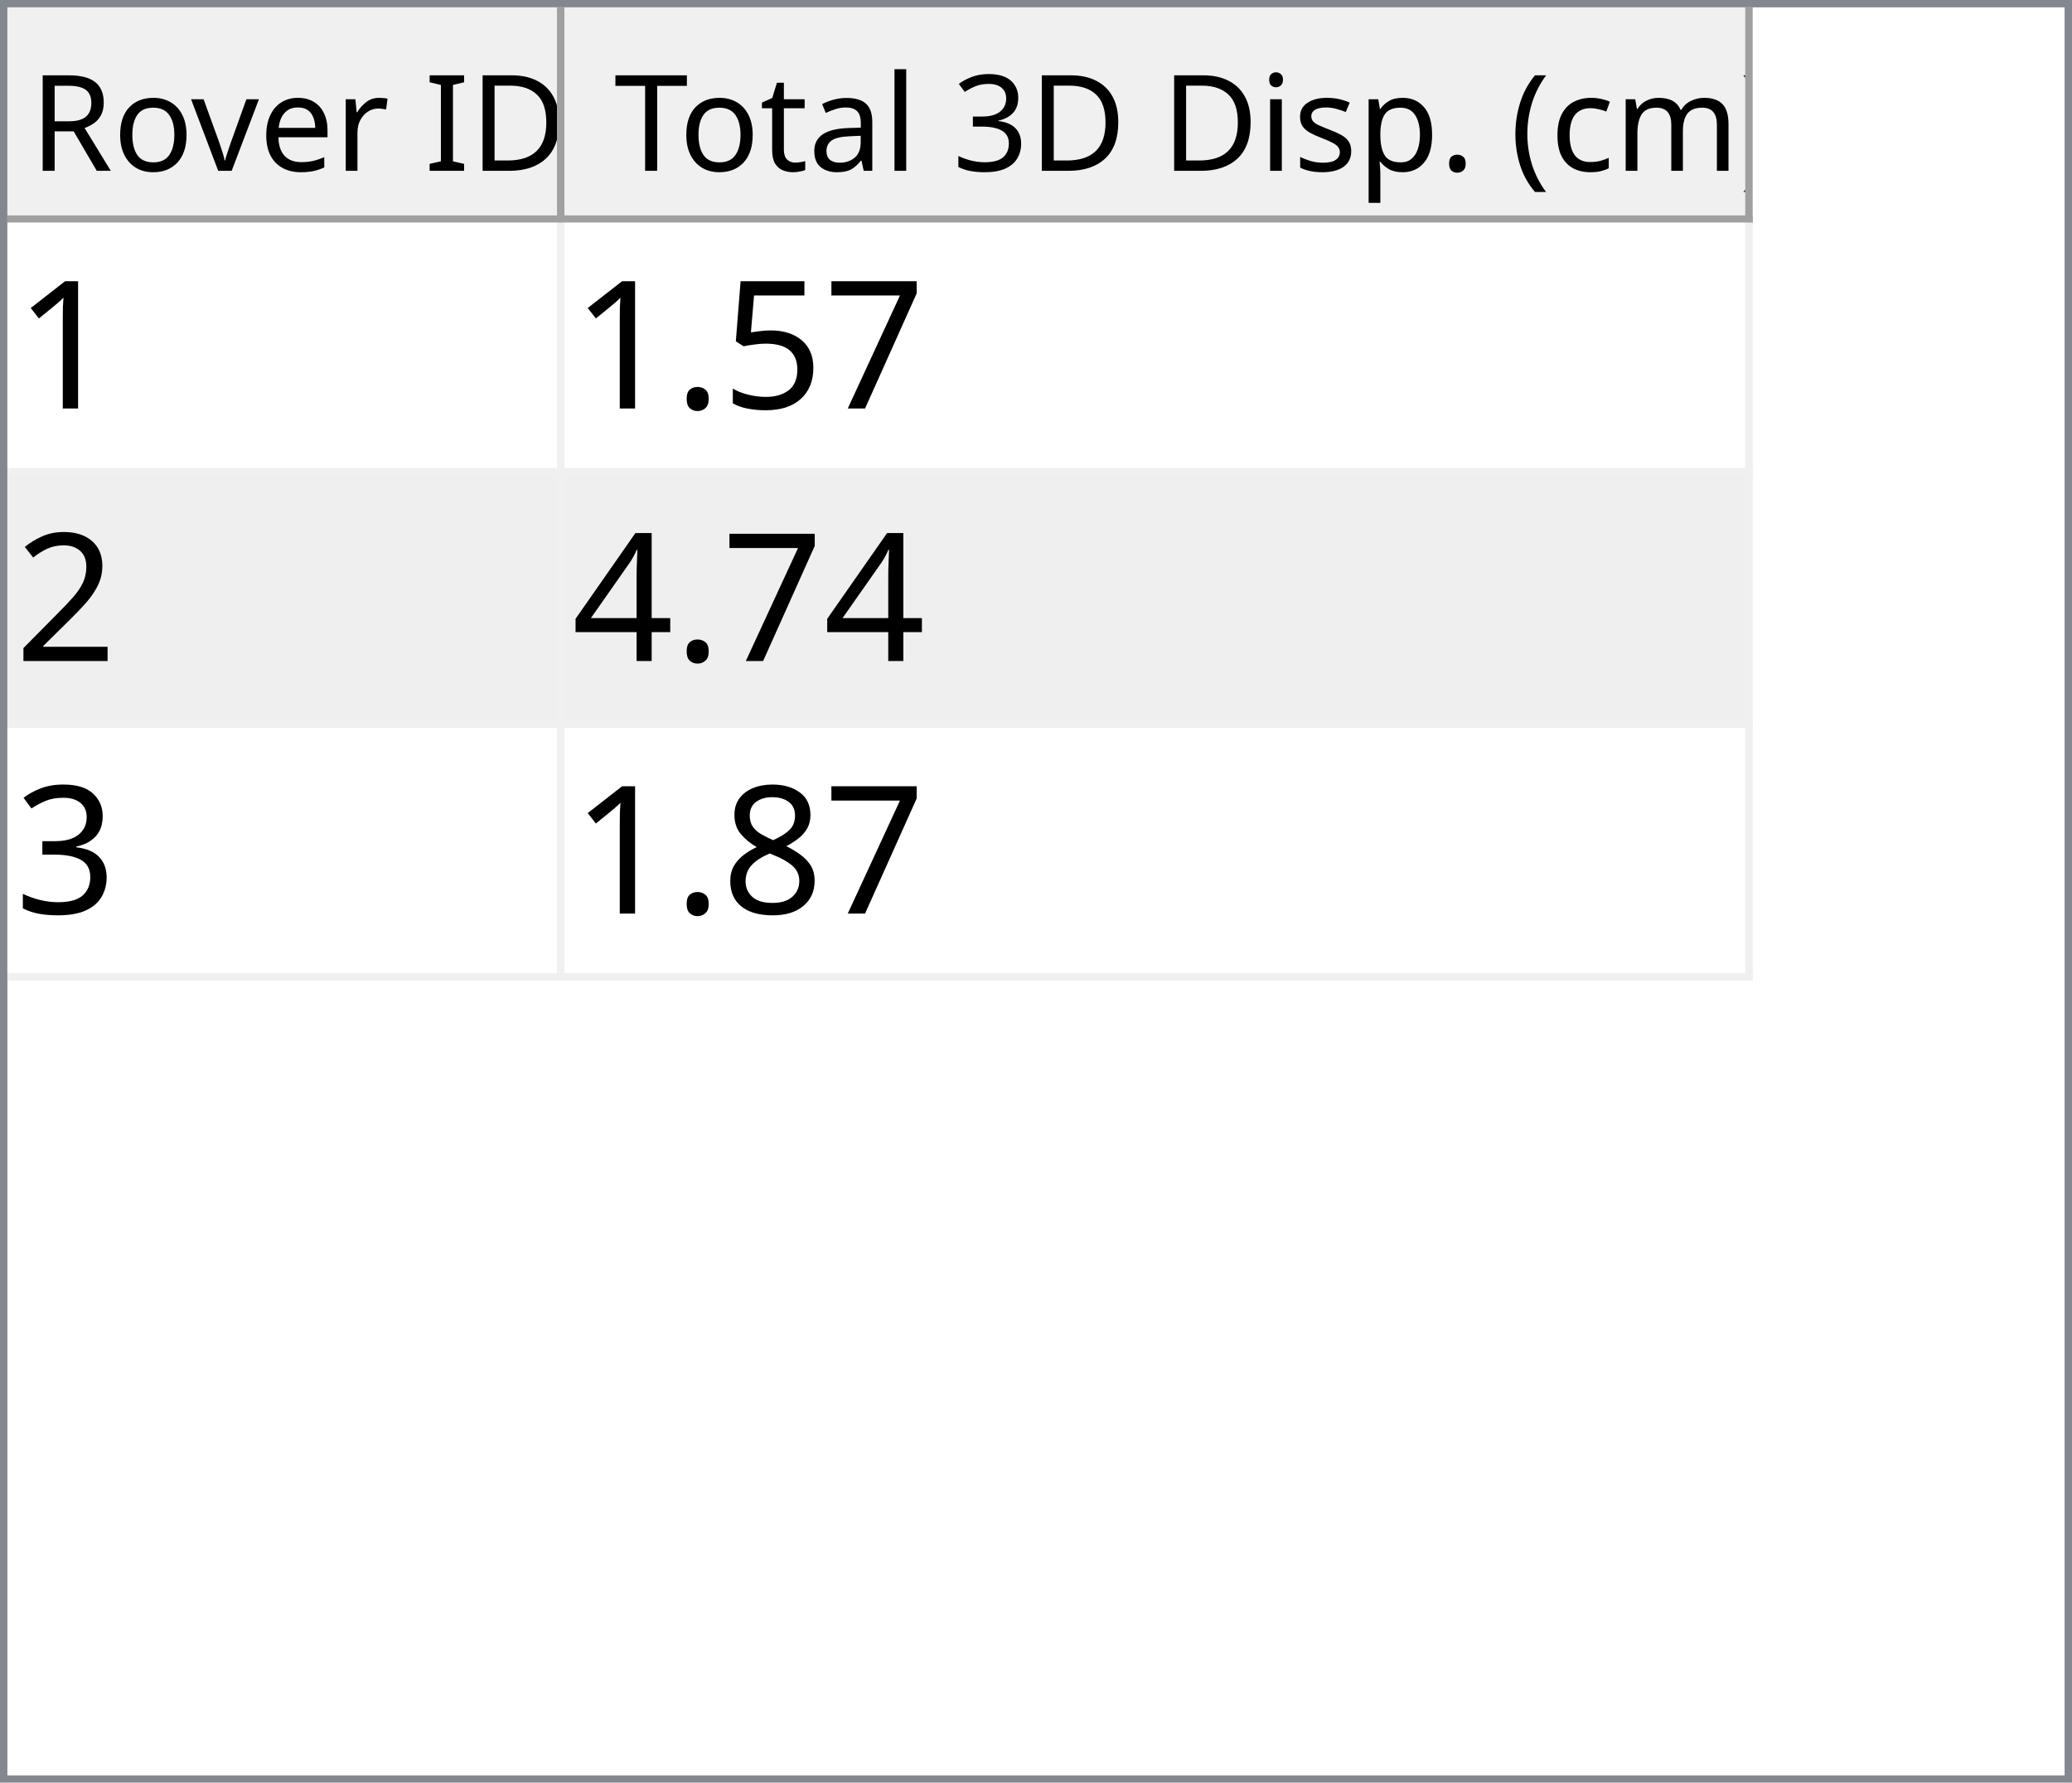
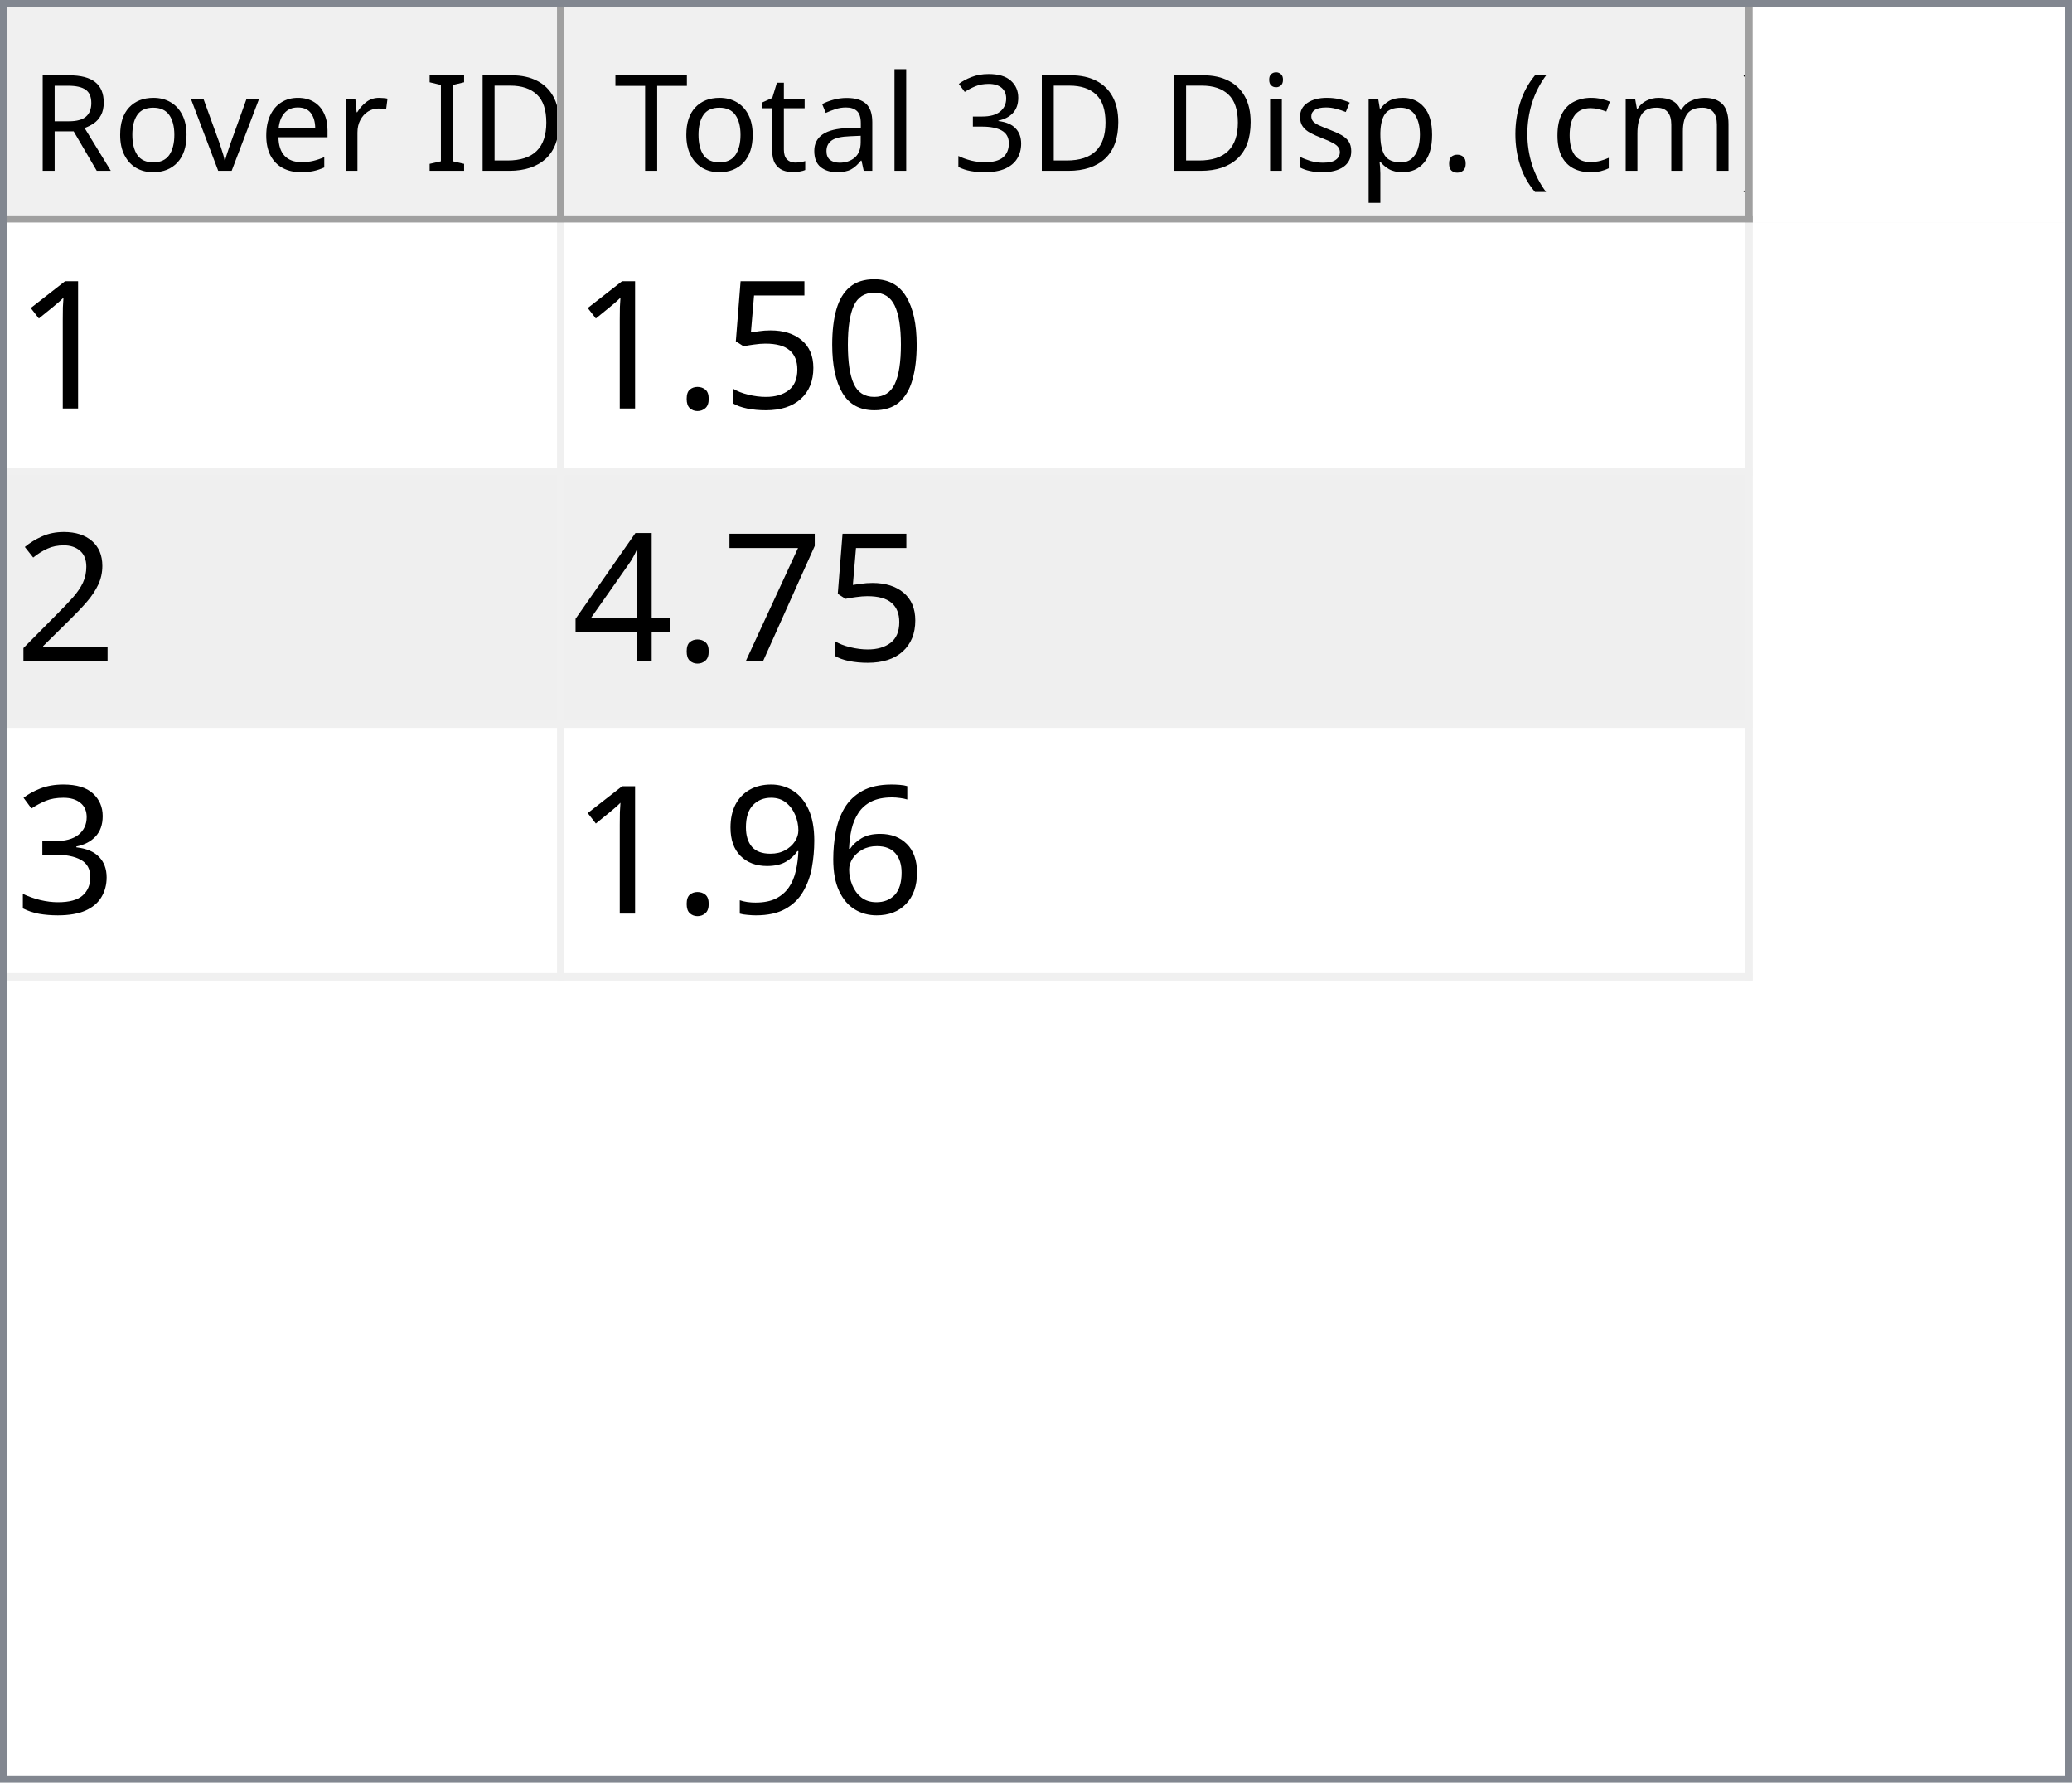
<svg xmlns="http://www.w3.org/2000/svg" style="fill-opacity:1; color-rendering:auto; color-interpolation:auto; text-rendering:auto; stroke:black; stroke-linecap:square; stroke-miterlimit:10; shape-rendering:auto; stroke-opacity:1; fill:black; stroke-dasharray:none; font-weight:normal; stroke-width:1; font-family:'Dialog'; font-style:normal; stroke-linejoin:miter; font-size:12px; stroke-dashoffset:0; image-rendering:auto;" width="279" height="240">
  <defs id="genericDefs" />
  <g>
    <defs id="defs1">
      <clipPath clipPathUnits="userSpaceOnUse" id="clipPath1">
        <path d="M0 0 L279 0 L279 240 L0 240 L0 0 Z" />
      </clipPath>
      <clipPath clipPathUnits="userSpaceOnUse" id="clipPath2">
        <path d="M0 0 L0 240 L279 240 L279 0 Z" />
      </clipPath>
      <clipPath clipPathUnits="userSpaceOnUse" id="clipPath3">
        <path d="M0 0 L0 29 L277 29 L277 0 Z" />
      </clipPath>
      <clipPath clipPathUnits="userSpaceOnUse" id="clipPath4">
        <path d="M0 0 L0 29 L75 29 L75 0 Z" />
      </clipPath>
      <clipPath clipPathUnits="userSpaceOnUse" id="clipPath5">
        <path d="M1 1 L1 28 L74 28 L74 1 Z" />
      </clipPath>
      <clipPath clipPathUnits="userSpaceOnUse" id="clipPath6">
        <path d="M0 0 L0 27 L73 27 L73 0 Z" />
      </clipPath>
      <clipPath clipPathUnits="userSpaceOnUse" id="clipPath7">
        <path d="M-0.5 -0.5 L-0.5 28.5 L74.5 28.5 L74.5 -0.5 Z" />
      </clipPath>
      <clipPath clipPathUnits="userSpaceOnUse" id="clipPath8">
        <path d="M0 0 L0 29 L160 29 L160 0 Z" />
      </clipPath>
      <clipPath clipPathUnits="userSpaceOnUse" id="clipPath9">
        <path d="M1 1 L1 28 L159 28 L159 1 Z" />
      </clipPath>
      <clipPath clipPathUnits="userSpaceOnUse" id="clipPath10">
        <path d="M0 0 L0 27 L158 27 L158 0 Z" />
      </clipPath>
      <clipPath clipPathUnits="userSpaceOnUse" id="clipPath11">
        <path d="M-0.5 -0.5 L-0.5 28.5 L159.5 28.5 L159.5 -0.5 Z" />
      </clipPath>
      <clipPath clipPathUnits="userSpaceOnUse" id="clipPath12">
        <path d="M0 0 L0 209 L277 209 L277 0 Z" />
      </clipPath>
      <clipPath clipPathUnits="userSpaceOnUse" id="clipPath13">
        <path d="M0 0 L0 102 L235 102 L235 0 Z" />
      </clipPath>
      <clipPath clipPathUnits="userSpaceOnUse" id="clipPath14">
        <path d="M-0.5 -0.5 L-0.5 101.5 L234.5 101.5 L234.5 -0.5 Z" />
      </clipPath>
      <clipPath clipPathUnits="userSpaceOnUse" id="clipPath15">
        <path d="M0 0 L0 33 L74 33 L74 0 Z" />
      </clipPath>
      <clipPath clipPathUnits="userSpaceOnUse" id="clipPath16">
        <path d="M0 0 L0 33 L159 33 L159 0 Z" />
      </clipPath>
      <font horiz-adv-x="64.551" id="font1">
        <font-face ascent="107.91" descent="25.098" units-per-em="100" style="font-style:normal; font-family:Segoe UI; font-weight:normal;" />
        <missing-glyph horiz-adv-x="64.551" d="M8.109 0 L8.109 68.266 L56.453 68.266 L56.453 0 L8.109 0 ZM15.328 7.234 L49.219 7.234 L49.219 61.031 L15.328 61.031 L15.328 7.234 Z" />
        <glyph unicode="D" horiz-adv-x="70.117" d="M9.188 0 L9.188 70.016 L28.516 70.016 Q65.531 70.016 65.531 35.891 Q65.531 19.672 55.25 9.836 Q44.969 0 27.734 0 L9.188 0 ZM17.391 62.594 L17.391 7.422 L27.828 7.422 Q41.609 7.422 49.273 14.797 Q56.938 22.172 56.938 35.688 Q56.938 62.594 28.328 62.594 L17.391 62.594 Z" />
        <glyph unicode="I" horiz-adv-x="26.611" d="M17.391 0 L9.188 0 L9.188 70.016 L17.391 70.016 L17.391 0 Z" />
        <glyph unicode=" " horiz-adv-x="27.393" d="" />
        <glyph unicode="r" horiz-adv-x="34.766" d="M34.188 41.891 Q32.078 43.5 28.125 43.5 Q23 43.5 19.555 38.672 Q16.109 33.844 16.109 25.484 L16.109 0 L8.109 0 L8.109 50 L16.109 50 L16.109 39.703 L16.312 39.703 Q18.016 44.969 21.531 47.922 Q25.047 50.875 29.391 50.875 Q32.516 50.875 34.188 50.203 L34.188 41.891 Z" />
        <glyph unicode="e" horiz-adv-x="52.295" d="M48.297 23 L12.984 23 Q13.188 14.656 17.484 10.109 Q21.781 5.562 29.297 5.562 Q37.75 5.562 44.828 11.141 L44.828 3.609 Q38.234 -1.172 27.391 -1.172 Q16.797 -1.172 10.742 5.641 Q4.688 12.453 4.688 24.812 Q4.688 36.469 11.305 43.82 Q17.922 51.172 27.734 51.172 Q37.547 51.172 42.922 44.828 Q48.297 38.484 48.297 27.203 L48.297 23 ZM40.094 29.781 Q40.047 36.719 36.75 40.578 Q33.453 44.438 27.594 44.438 Q21.922 44.438 17.969 40.383 Q14.016 36.328 13.094 29.781 L40.094 29.781 Z" />
        <glyph unicode="v" horiz-adv-x="47.9" d="M47.406 50 L27.484 0 L19.625 0 L0.688 50 L9.469 50 L22.172 13.672 Q23.578 9.672 23.922 6.688 L24.125 6.688 Q24.609 10.453 25.688 13.484 L38.969 50 L47.406 50 Z" />
        <glyph unicode="o" horiz-adv-x="58.594" d="M29 -1.172 Q17.922 -1.172 11.305 5.836 Q4.688 12.844 4.688 24.422 Q4.688 37.016 11.57 44.094 Q18.453 51.172 30.172 51.172 Q41.359 51.172 47.633 44.289 Q53.906 37.406 53.906 25.203 Q53.906 13.234 47.141 6.031 Q40.375 -1.172 29 -1.172 ZM29.594 44.438 Q21.875 44.438 17.383 39.188 Q12.891 33.938 12.891 24.703 Q12.891 15.828 17.43 10.695 Q21.969 5.562 29.594 5.562 Q37.359 5.562 41.531 10.594 Q45.703 15.625 45.703 24.906 Q45.703 34.281 41.531 39.359 Q37.359 44.438 29.594 44.438 Z" />
        <glyph unicode="R" horiz-adv-x="59.814" d="M59.375 0 L49.609 0 L37.891 19.625 Q36.281 22.359 34.766 24.289 Q33.25 26.219 31.664 27.438 Q30.078 28.656 28.25 29.219 Q26.422 29.781 24.125 29.781 L17.391 29.781 L17.391 0 L9.188 0 L9.188 70.016 L30.078 70.016 Q34.672 70.016 38.555 68.867 Q42.438 67.719 45.289 65.375 Q48.141 63.031 49.758 59.547 Q51.375 56.062 51.375 51.375 Q51.375 47.703 50.273 44.656 Q49.172 41.609 47.148 39.211 Q45.125 36.812 42.266 35.133 Q39.406 33.453 35.844 32.516 L35.844 32.328 Q37.594 31.547 38.891 30.547 Q40.188 29.547 41.359 28.18 Q42.531 26.812 43.68 25.078 Q44.828 23.344 46.234 21.047 L59.375 0 ZM17.391 62.594 L17.391 37.203 L28.516 37.203 Q31.594 37.203 34.203 38.133 Q36.812 39.062 38.719 40.797 Q40.625 42.531 41.703 45.047 Q42.781 47.562 42.781 50.688 Q42.781 56.297 39.141 59.445 Q35.5 62.594 28.609 62.594 L17.391 62.594 Z" />
        <glyph unicode=")" horiz-adv-x="30.176" d="M8.297 -15.922 L1.172 -15.922 Q16.406 2.344 16.406 26.812 Q16.406 51.469 1.078 70.016 L8.297 70.016 Q23.531 52.156 23.531 26.703 Q23.531 1.375 8.297 -15.922 Z" />
        <glyph unicode="m" horiz-adv-x="86.133" d="M79.109 0 L71.094 0 L71.094 28.719 Q71.094 37.016 68.531 40.727 Q65.969 44.438 59.906 44.438 Q54.781 44.438 51.195 39.75 Q47.609 35.062 47.609 28.516 L47.609 0 L39.594 0 L39.594 29.688 Q39.594 44.438 28.219 44.438 Q22.953 44.438 19.531 40.016 Q16.109 35.594 16.109 28.516 L16.109 0 L8.109 0 L8.109 50 L16.109 50 L16.109 42.094 L16.312 42.094 Q21.625 51.172 31.844 51.172 Q36.969 51.172 40.773 48.312 Q44.578 45.453 46 40.828 Q51.562 51.172 62.594 51.172 Q79.109 51.172 79.109 30.812 L79.109 0 Z" />
        <glyph unicode="c" horiz-adv-x="46.191" d="M42.188 2.297 Q36.422 -1.172 28.516 -1.172 Q17.828 -1.172 11.258 5.789 Q4.688 12.75 4.688 23.828 Q4.688 36.188 11.766 43.68 Q18.844 51.172 30.672 51.172 Q37.25 51.172 42.281 48.734 L42.281 40.531 Q36.719 44.438 30.375 44.438 Q22.703 44.438 17.797 38.945 Q12.891 33.453 12.891 24.516 Q12.891 15.719 17.508 10.641 Q22.125 5.562 29.891 5.562 Q36.422 5.562 42.188 9.906 L42.188 2.297 Z" />
        <glyph unicode="(" horiz-adv-x="30.176" d="M29.109 -15.922 L21.969 -15.922 Q6.844 1.375 6.844 26.703 Q6.844 52.156 21.969 70.016 L29.203 70.016 Q13.875 51.469 13.875 26.812 Q13.875 2.344 29.109 -15.922 Z" />
        <glyph unicode="." horiz-adv-x="21.68" d="M10.891 -1.078 Q8.641 -1.078 7.055 0.539 Q5.469 2.156 5.469 4.391 Q5.469 6.641 7.055 8.273 Q8.641 9.906 10.891 9.906 Q13.188 9.906 14.797 8.273 Q16.406 6.641 16.406 4.391 Q16.406 2.156 14.797 0.539 Q13.188 -1.078 10.891 -1.078 Z" />
        <glyph unicode="p" horiz-adv-x="58.789" d="M16.312 7.234 L16.109 7.234 L16.109 -23 L8.109 -23 L8.109 50 L16.109 50 L16.109 41.219 L16.312 41.219 Q22.219 51.172 33.594 51.172 Q43.266 51.172 48.688 44.461 Q54.109 37.75 54.109 26.469 Q54.109 13.922 48 6.375 Q41.891 -1.172 31.297 -1.172 Q21.578 -1.172 16.312 7.234 ZM16.109 27.391 L16.109 20.406 Q16.109 14.203 20.141 9.883 Q24.172 5.562 30.375 5.562 Q37.641 5.562 41.773 11.133 Q45.906 16.703 45.906 26.609 Q45.906 34.969 42.047 39.703 Q38.188 44.438 31.594 44.438 Q24.609 44.438 20.359 39.578 Q16.109 34.719 16.109 27.391 Z" />
        <glyph unicode="s" horiz-adv-x="42.432" d="M5.078 1.812 L5.078 10.406 Q11.625 5.562 19.484 5.562 Q30.031 5.562 30.031 12.594 Q30.031 14.594 29.125 15.992 Q28.219 17.391 26.68 18.461 Q25.141 19.531 23.07 20.383 Q21 21.234 18.609 22.172 Q15.281 23.484 12.766 24.828 Q10.25 26.172 8.57 27.859 Q6.891 29.547 6.031 31.695 Q5.172 33.844 5.172 36.719 Q5.172 40.234 6.789 42.945 Q8.406 45.656 11.086 47.484 Q13.766 49.312 17.211 50.242 Q20.656 51.172 24.312 51.172 Q30.812 51.172 35.938 48.922 L35.938 40.828 Q30.422 44.438 23.25 44.438 Q21 44.438 19.195 43.922 Q17.391 43.406 16.094 42.477 Q14.797 41.547 14.086 40.258 Q13.375 38.969 13.375 37.406 Q13.375 35.453 14.086 34.133 Q14.797 32.812 16.164 31.789 Q17.531 30.766 19.484 29.938 Q21.438 29.109 23.922 28.125 Q27.25 26.859 29.883 25.516 Q32.516 24.172 34.375 22.484 Q36.234 20.797 37.234 18.602 Q38.234 16.406 38.234 13.375 Q38.234 9.672 36.602 6.938 Q34.969 4.203 32.234 2.398 Q29.5 0.594 25.93 -0.289 Q22.359 -1.172 18.453 -1.172 Q10.75 -1.172 5.078 1.812 Z" />
        <glyph unicode="i" horiz-adv-x="24.219" d="M12.203 62.703 Q10.062 62.703 8.547 64.164 Q7.031 65.625 7.031 67.875 Q7.031 70.125 8.547 71.609 Q10.062 73.094 12.203 73.094 Q14.406 73.094 15.945 71.609 Q17.484 70.125 17.484 67.875 Q17.484 65.719 15.945 64.211 Q14.406 62.703 12.203 62.703 ZM16.109 0 L8.109 0 L8.109 50 L16.109 50 L16.109 0 Z" />
        <glyph unicode="3" horiz-adv-x="53.906" d="M46.531 19.828 Q46.531 15.094 44.75 11.211 Q42.969 7.328 39.719 4.57 Q36.469 1.812 31.93 0.297 Q27.391 -1.219 21.922 -1.219 Q11.922 -1.219 6 2.594 L6 11.188 Q13.094 5.609 22.219 5.609 Q25.875 5.609 28.828 6.539 Q31.781 7.469 33.906 9.227 Q36.031 10.984 37.18 13.477 Q38.328 15.969 38.328 19.094 Q38.328 32.812 18.797 32.812 L12.984 32.812 L12.984 39.594 L18.5 39.594 Q35.797 39.594 35.797 52.484 Q35.797 64.406 22.609 64.406 Q15.188 64.406 8.688 59.422 L8.688 67.188 Q15.375 71.188 24.609 71.188 Q29 71.188 32.57 69.969 Q36.141 68.75 38.68 66.555 Q41.219 64.359 42.609 61.281 Q44 58.203 44 54.5 Q44 40.672 30.031 36.719 L30.031 36.531 Q33.594 36.141 36.625 34.797 Q39.656 33.453 41.852 31.305 Q44.047 29.156 45.289 26.25 Q46.531 23.344 46.531 19.828 Z" />
        <glyph unicode="l" horiz-adv-x="24.219" d="M16.109 0 L8.109 0 L8.109 74.031 L16.109 74.031 L16.109 0 Z" />
        <glyph unicode="a" horiz-adv-x="50.879" d="M43.891 0 L35.891 0 L35.891 7.812 L35.688 7.812 Q30.469 -1.172 20.312 -1.172 Q12.844 -1.172 8.617 2.781 Q4.391 6.734 4.391 13.281 Q4.391 27.297 20.906 29.594 L35.891 31.688 Q35.891 44.438 25.594 44.438 Q16.547 44.438 9.281 38.281 L9.281 46.484 Q16.656 51.172 26.266 51.172 Q43.891 51.172 43.891 32.516 L43.891 0 ZM35.891 25.297 L23.828 23.641 Q18.266 22.859 15.43 20.875 Q12.594 18.891 12.594 13.875 Q12.594 10.203 15.211 7.883 Q17.828 5.562 22.172 5.562 Q28.125 5.562 32.008 9.742 Q35.891 13.922 35.891 20.312 L35.891 25.297 Z" />
        <glyph unicode="t" horiz-adv-x="33.887" d="M31.297 0.484 Q28.469 -1.078 23.828 -1.078 Q10.688 -1.078 10.688 13.578 L10.688 43.172 L2.094 43.172 L2.094 50 L10.688 50 L10.688 62.203 L18.703 64.797 L18.703 50 L31.297 50 L31.297 43.172 L18.703 43.172 L18.703 14.984 Q18.703 9.969 20.414 7.82 Q22.125 5.672 26.078 5.672 Q29.109 5.672 31.297 7.328 L31.297 0.484 Z" />
        <glyph unicode="T" horiz-adv-x="52.393" d="M50.594 62.594 L30.375 62.594 L30.375 0 L22.172 0 L22.172 62.594 L2 62.594 L2 70.016 L50.594 70.016 L50.594 62.594 Z" />
      </font>
      <font horiz-adv-x="75.0" id="font2">
        <font-face ascent="100.537" descent="21.973" units-per-em="100" style="font-style:normal; font-family:sans-serif; font-weight:normal;" />
        <missing-glyph horiz-adv-x="75.0" d="M12.5 0 L12.5 62.5 L62.5 62.5 L62.5 0 L12.5 0 ZM14.062 1.562 L60.938 1.562 L60.938 60.938 L14.062 60.938 L14.062 1.562 Z" />
        <glyph unicode="1" horiz-adv-x="55.615" d="M37.25 0 L28.469 0 L28.469 56 Q25.297 52.984 20.141 49.953 Q14.984 46.922 10.891 45.406 L10.891 53.906 Q18.266 57.375 23.781 62.305 Q29.297 67.234 31.594 71.875 L37.25 71.875 L37.25 0 Z" />
-         <glyph unicode="7" horiz-adv-x="55.615" d="M4.734 62.203 L4.734 70.656 L51.078 70.656 L51.078 63.812 Q44.234 56.547 37.523 44.484 Q30.812 32.422 27.156 19.672 Q24.516 10.688 23.781 0 L14.75 0 Q14.891 8.453 18.062 20.414 Q21.234 32.375 27.172 43.484 Q33.109 54.594 39.797 62.203 L4.734 62.203 Z" />
+         <glyph unicode="0" horiz-adv-x="55.615" d="M4.156 35.297 Q4.156 48 6.766 55.742 Q9.375 63.484 14.523 67.68 Q19.672 71.875 27.484 71.875 Q33.25 71.875 37.594 69.555 Q41.938 67.234 44.773 62.867 Q47.609 58.5 49.219 52.227 Q50.828 45.953 50.828 35.297 Q50.828 22.703 48.242 14.969 Q45.656 7.234 40.508 3.008 Q35.359 -1.219 27.484 -1.219 Q17.141 -1.219 11.234 6.203 Q4.156 15.141 4.156 35.297 ZM13.188 35.297 Q13.188 17.672 17.312 11.836 Q21.438 6 27.484 6 Q33.547 6 37.672 11.859 Q41.797 17.719 41.797 35.297 Q41.797 52.984 37.672 58.789 Q33.547 64.594 27.391 64.594 Q21.344 64.594 17.719 59.469 Q13.188 52.938 13.188 35.297 Z" />
        <glyph unicode="5" horiz-adv-x="55.615" d="M4.156 18.75 L13.375 19.531 Q14.406 12.797 18.141 9.398 Q21.875 6 27.156 6 Q33.5 6 37.891 10.789 Q42.281 15.578 42.281 23.484 Q42.281 31 38.062 35.352 Q33.844 39.703 27 39.703 Q22.75 39.703 19.336 37.773 Q15.922 35.844 13.969 32.766 L5.719 33.844 L12.641 70.609 L48.25 70.609 L48.25 62.203 L19.672 62.203 L15.828 42.969 Q22.266 47.469 29.344 47.469 Q38.719 47.469 45.164 40.969 Q51.609 34.469 51.609 24.266 Q51.609 14.547 45.953 7.469 Q39.062 -1.219 27.156 -1.219 Q17.391 -1.219 11.211 4.25 Q5.031 9.719 4.156 18.75 Z" />
        <glyph unicode="." horiz-adv-x="27.783" d="M9.078 0 L9.078 10.016 L19.094 10.016 L19.094 0 L9.078 0 Z" />
        <glyph unicode="2" horiz-adv-x="55.615" d="M50.344 8.453 L50.344 0 L3.031 0 Q2.938 3.172 4.047 6.109 Q5.859 10.938 9.836 15.625 Q13.812 20.312 21.344 26.469 Q33.016 36.031 37.117 41.625 Q41.219 47.219 41.219 52.203 Q41.219 57.422 37.477 61.008 Q33.734 64.594 27.734 64.594 Q21.391 64.594 17.578 60.789 Q13.766 56.984 13.719 50.25 L4.688 51.172 Q5.609 61.281 11.664 66.578 Q17.719 71.875 27.938 71.875 Q38.234 71.875 44.242 66.164 Q50.25 60.453 50.25 52 Q50.25 47.703 48.492 43.555 Q46.734 39.406 42.656 34.812 Q38.578 30.219 29.109 22.219 Q21.188 15.578 18.945 13.211 Q16.703 10.844 15.234 8.453 L50.344 8.453 Z" />
+         <glyph unicode="7" horiz-adv-x="55.615" d="M4.734 62.203 L4.734 70.656 L51.078 70.656 L51.078 63.812 Q44.234 56.547 37.523 44.484 Q30.812 32.422 27.156 19.672 Q24.516 10.688 23.781 0 L14.75 0 Q14.891 8.453 18.062 20.414 Q21.234 32.375 27.172 43.484 Q33.109 54.594 39.797 62.203 L4.734 62.203 Z" />
        <glyph unicode="4" horiz-adv-x="55.615" d="M32.328 0 L32.328 17.141 L1.266 17.141 L1.266 25.203 L33.938 71.578 L41.109 71.578 L41.109 25.203 L50.781 25.203 L50.781 17.141 L41.109 17.141 L41.109 0 L32.328 0 ZM32.328 25.203 L32.328 57.469 L9.906 25.203 L32.328 25.203 Z" />
        <glyph unicode="3" horiz-adv-x="55.615" d="M4.203 18.891 L12.984 20.062 Q14.5 12.594 18.141 9.297 Q21.781 6 27 6 Q33.203 6 37.477 10.297 Q41.75 14.594 41.75 20.953 Q41.75 27 37.797 30.93 Q33.844 34.859 27.734 34.859 Q25.25 34.859 21.531 33.891 L22.516 41.609 Q23.391 41.5 23.922 41.5 Q29.547 41.5 34.039 44.43 Q38.531 47.359 38.531 53.469 Q38.531 58.297 35.258 61.477 Q31.984 64.656 26.812 64.656 Q21.688 64.656 18.266 61.43 Q14.844 58.203 13.875 51.766 L5.078 53.328 Q6.688 62.156 12.398 67.016 Q18.109 71.875 26.609 71.875 Q32.469 71.875 37.398 69.359 Q42.328 66.844 44.945 62.5 Q47.562 58.156 47.562 53.266 Q47.562 48.641 45.07 44.828 Q42.578 41.016 37.703 38.766 Q44.047 37.312 47.562 32.695 Q51.078 28.078 51.078 21.141 Q51.078 11.766 44.242 5.25 Q37.406 -1.266 26.953 -1.266 Q17.531 -1.266 11.305 4.352 Q5.078 9.969 4.203 18.891 Z" />
-         <glyph unicode="8" horiz-adv-x="55.615" d="M17.672 38.812 Q12.203 40.828 9.57 44.539 Q6.938 48.25 6.938 53.422 Q6.938 61.234 12.555 66.555 Q18.172 71.875 27.484 71.875 Q36.859 71.875 42.578 66.43 Q48.297 60.984 48.297 53.172 Q48.297 48.188 45.68 44.508 Q43.062 40.828 37.75 38.812 Q44.344 36.672 47.781 31.883 Q51.219 27.094 51.219 20.453 Q51.219 11.281 44.727 5.031 Q38.234 -1.219 27.641 -1.219 Q17.047 -1.219 10.547 5.055 Q4.047 11.328 4.047 20.703 Q4.047 27.688 7.594 32.398 Q11.141 37.109 17.672 38.812 ZM15.922 53.719 Q15.922 48.641 19.195 45.414 Q22.469 42.188 27.688 42.188 Q32.766 42.188 36.016 45.383 Q39.266 48.578 39.266 53.219 Q39.266 58.062 35.914 61.359 Q32.562 64.656 27.594 64.656 Q22.562 64.656 19.242 61.43 Q15.922 58.203 15.922 53.719 ZM13.094 20.656 Q13.094 16.891 14.875 13.375 Q16.656 9.859 20.172 7.93 Q23.688 6 27.734 6 Q34.031 6 38.133 10.055 Q42.234 14.109 42.234 20.359 Q42.234 26.703 38.016 30.859 Q33.797 35.016 27.438 35.016 Q21.234 35.016 17.164 30.914 Q13.094 26.812 13.094 20.656 Z" />
+         <glyph unicode="6" horiz-adv-x="55.615" d="M49.75 54.047 L41.016 53.375 Q39.844 58.547 37.703 60.891 Q34.125 64.656 28.906 64.656 Q24.703 64.656 21.531 62.312 Q17.391 59.281 14.992 53.469 Q12.594 47.656 12.5 36.922 Q15.672 41.75 20.266 44.094 Q24.859 46.438 29.891 46.438 Q38.672 46.438 44.852 39.969 Q51.031 33.5 51.031 23.25 Q51.031 16.5 48.125 10.719 Q45.219 4.938 40.141 1.859 Q35.062 -1.219 28.609 -1.219 Q17.625 -1.219 10.695 6.859 Q3.766 14.938 3.766 33.5 Q3.766 54.25 11.422 63.672 Q18.109 71.875 29.438 71.875 Q37.891 71.875 43.289 67.141 Q48.688 62.406 49.75 54.047 ZM13.875 23.188 Q13.875 18.656 15.797 14.508 Q17.719 10.359 21.188 8.18 Q24.656 6 28.469 6 Q34.031 6 38.039 10.492 Q42.047 14.984 42.047 22.703 Q42.047 30.125 38.086 34.398 Q34.125 38.672 28.125 38.672 Q22.172 38.672 18.023 34.398 Q13.875 30.125 13.875 23.188 Z" />
+         <glyph unicode="9" horiz-adv-x="55.615" d="M5.469 16.547 L13.922 17.328 Q14.984 11.375 18.016 8.688 Q21.047 6 25.781 6 Q29.828 6 32.883 7.859 Q35.938 9.719 37.891 12.82 Q39.844 15.922 41.164 21.195 Q42.484 26.469 42.484 31.938 Q42.484 32.516 42.438 33.688 Q39.797 29.5 35.234 26.883 Q30.672 24.266 25.344 24.266 Q16.453 24.266 10.305 30.711 Q4.156 37.156 4.156 47.703 Q4.156 58.594 10.578 65.234 Q17 71.875 26.656 71.875 Q33.641 71.875 39.43 68.117 Q45.219 64.359 48.219 57.398 Q51.219 50.438 51.219 37.25 Q51.219 23.531 48.242 15.406 Q45.266 7.281 39.383 3.031 Q33.5 -1.219 25.594 -1.219 Q17.188 -1.219 11.867 3.445 Q6.547 8.109 5.469 16.547 ZM41.453 48.141 Q41.453 55.719 37.43 60.156 Q33.406 64.594 27.734 64.594 Q21.875 64.594 17.531 59.812 Q13.188 55.031 13.188 47.406 Q13.188 40.578 17.312 36.305 Q21.438 32.031 27.484 32.031 Q33.594 32.031 37.523 36.305 Q41.453 40.578 41.453 48.141 Z" />
      </font>
    </defs>
    <g style="fill:white; stroke:white;">
      <rect x="0" y="0" width="279" style="clip-path:url(#clipPath1); stroke:none;" height="240" />
    </g>
    <g style="fill:white; text-rendering:optimizeSpeed; color-rendering:optimizeSpeed; image-rendering:optimizeSpeed; shape-rendering:crispEdges; stroke:white; color-interpolation:sRGB;">
      <rect x="0" width="279" height="240" y="0" style="stroke:none;" />
      <path style="stroke:none;" d="M0 240 L279 240 L279 0 L0 0 Z" />
    </g>
    <g style="fill:rgb(240,240,240); font-size:18px; font-family:'Segoe UI'; stroke:rgb(240,240,240);">
      <rect x="0" y="0" width="279" style="clip-path:url(#clipPath2); stroke:none;" height="240" />
    </g>
    <g style="fill:rgb(130,135,144); font-size:18px; font-family:'Segoe UI'; stroke:rgb(130,135,144);">
      <path d="M0 0 L279 0 L279 240 L0 240 L0 0 ZM1 1 L278 1 L278 239 L1 239 L1 1 Z" style="fill-rule:evenodd; clip-path:url(#clipPath2); stroke:none;" />
    </g>
    <g style="fill:white; font-size:18px; font-family:'Segoe UI'; stroke:white;" transform="translate(1,1)">
      <rect x="0" y="0" width="277" style="clip-path:url(#clipPath3); stroke:none;" height="29" />
    </g>
    <g style="fill:rgb(240,240,240); font-size:18px; font-family:'Segoe UI'; stroke:rgb(240,240,240);" transform="translate(1,1)">
      <rect x="0" y="0" width="75" style="clip-path:url(#clipPath4); stroke:none;" height="29" />
    </g>
    <g style="font-family:'Segoe UI'; font-size:18px;" transform="translate(2,2)">
      <text x="2" xml:space="preserve" y="21" style="clip-path:url(#clipPath6); stroke:none;">Rover ID</text>
    </g>
    <g transform="translate(1.5,1.5)" style="fill:rgb(160,160,160); font-size:18px; font-family:'Segoe UI'; stroke:rgb(160,160,160); stroke-linejoin:bevel;">
      <line x1="74" x2="74" y1="0" style="fill:none; clip-path:url(#clipPath7);" y2="28" />
    </g>
    <g transform="matrix(1,0,0,1,1,1) translate(0.5,0.5)" style="fill:rgb(160,160,160); font-size:18px; font-family:'Segoe UI'; stroke:rgb(160,160,160); stroke-linejoin:bevel;">
      <line x1="0" x2="74" y1="28" style="fill:none; clip-path:url(#clipPath7);" y2="28" />
    </g>
    <g style="fill:rgb(240,240,240); font-size:18px; font-family:'Segoe UI'; stroke:rgb(240,240,240);" transform="translate(76,1)">
      <rect x="0" y="0" width="160" style="clip-path:url(#clipPath8); stroke:none;" height="29" />
    </g>
    <g style="font-family:'Segoe UI'; font-size:18px;" transform="translate(77,2)">
      <text x="1" xml:space="preserve" y="21" style="clip-path:url(#clipPath10); stroke:none;"> Total 3D Disp. (cm)</text>
    </g>
    <g transform="translate(76.5,1.5)" style="fill:rgb(160,160,160); font-size:18px; font-family:'Segoe UI'; stroke:rgb(160,160,160); stroke-linejoin:bevel;">
      <line x1="159" x2="159" y1="0" style="fill:none; clip-path:url(#clipPath11);" y2="28" />
    </g>
    <g transform="matrix(1,0,0,1,76,1) translate(0.5,0.5)" style="fill:rgb(160,160,160); font-size:18px; font-family:'Segoe UI'; stroke:rgb(160,160,160); stroke-linejoin:bevel;">
      <line x1="0" x2="159" y1="28" style="fill:none; clip-path:url(#clipPath11);" y2="28" />
    </g>
    <g style="fill:white; font-size:18px; font-family:'Segoe UI'; stroke:white;" transform="translate(1,30)">
      <rect x="0" y="0" width="277" style="clip-path:url(#clipPath12); stroke:none;" height="209" />
    </g>
    <g style="fill:rgb(240,240,240); font-size:24px; font-family:sans-serif; stroke:rgb(240,240,240);" transform="translate(1,30)">
      <rect x="0" y="0" width="235" style="clip-path:url(#clipPath13); stroke:none;" height="102" />
      <line transform="translate(0.5,0.5)" x1="0" x2="234" y1="33" style="clip-path:url(#clipPath14); fill:none; stroke-linejoin:bevel;" y2="33" />
    </g>
    <g transform="matrix(1,0,0,1,1,30) translate(0.5,0.5)" style="fill:rgb(240,240,240); font-size:24px; font-family:sans-serif; stroke:rgb(240,240,240); stroke-linejoin:bevel;">
      <line x1="0" x2="234" y1="67" style="fill:none; clip-path:url(#clipPath14);" y2="67" />
    </g>
    <g transform="matrix(1,0,0,1,1,30) translate(0.5,0.5)" style="fill:rgb(240,240,240); font-size:24px; font-family:sans-serif; stroke:rgb(240,240,240); stroke-linejoin:bevel;">
      <line x1="0" x2="234" y1="101" style="fill:none; clip-path:url(#clipPath14);" y2="101" />
    </g>
    <g transform="matrix(1,0,0,1,1,30) translate(0.5,0.5)" style="fill:rgb(240,240,240); font-size:24px; font-family:sans-serif; stroke:rgb(240,240,240); stroke-linejoin:bevel;">
      <line x1="74" x2="74" y1="0" style="fill:none; clip-path:url(#clipPath14);" y2="101" />
    </g>
    <g transform="matrix(1,0,0,1,1,30) translate(0.5,0.5)" style="fill:rgb(240,240,240); font-size:24px; font-family:sans-serif; stroke:rgb(240,240,240); stroke-linejoin:bevel;">
      <line x1="234" x2="234" y1="0" style="fill:none; clip-path:url(#clipPath14);" y2="101" />
    </g>
    <g style="fill:white; font-size:24px; font-family:sans-serif; stroke:white;" transform="matrix(1,0,0,1,1,30)">
      <rect x="0" y="0" width="74" style="clip-path:url(#clipPath15); stroke:none;" height="33" />
      <text x="1" y="25" style="fill:black; clip-path:url(#clipPath15); stroke:none;" xml:space="preserve">1</text>
    </g>
    <g style="fill:white; font-size:24px; font-family:sans-serif; stroke:white;" transform="matrix(1,0,0,1,1,30) translate(75,0)">
      <rect x="0" y="0" width="159" style="clip-path:url(#clipPath16); stroke:none;" height="33" />
-       <text x="1" y="25" style="fill:black; clip-path:url(#clipPath16); stroke:none;" xml:space="preserve">1.57</text>
+       <text x="1" y="25" style="fill:black; clip-path:url(#clipPath16); stroke:none;" xml:space="preserve">1.50</text>
    </g>
    <g style="fill:rgb(239,239,239); font-size:24px; font-family:sans-serif; stroke:rgb(239,239,239);" transform="matrix(1,0,0,1,1,30) translate(0,34)">
      <rect x="0" y="0" width="74" style="clip-path:url(#clipPath15); stroke:none;" height="33" />
      <text x="1" y="25" style="fill:black; clip-path:url(#clipPath15); stroke:none;" xml:space="preserve">2</text>
    </g>
    <g style="fill:rgb(239,239,239); font-size:24px; font-family:sans-serif; stroke:rgb(239,239,239);" transform="matrix(1,0,0,1,1,30) translate(75,34)">
      <rect x="0" y="0" width="159" style="clip-path:url(#clipPath16); stroke:none;" height="33" />
-       <text x="1" y="25" style="fill:black; clip-path:url(#clipPath16); stroke:none;" xml:space="preserve">4.74</text>
+       <text x="1" y="25" style="fill:black; clip-path:url(#clipPath16); stroke:none;" xml:space="preserve">4.75</text>
    </g>
    <g style="fill:white; font-size:24px; font-family:sans-serif; stroke:white;" transform="matrix(1,0,0,1,1,30) translate(0,68)">
      <rect x="0" y="0" width="74" style="clip-path:url(#clipPath15); stroke:none;" height="33" />
      <text x="1" y="25" style="fill:black; clip-path:url(#clipPath15); stroke:none;" xml:space="preserve">3</text>
    </g>
    <g style="fill:white; font-size:24px; font-family:sans-serif; stroke:white;" transform="matrix(1,0,0,1,1,30) translate(75,68)">
      <rect x="0" y="0" width="159" style="clip-path:url(#clipPath16); stroke:none;" height="33" />
-       <text x="1" y="25" style="fill:black; clip-path:url(#clipPath16); stroke:none;" xml:space="preserve">1.87</text>
+       <text x="1" y="25" style="fill:black; clip-path:url(#clipPath16); stroke:none;" xml:space="preserve">1.96</text>
    </g>
  </g>
</svg>
